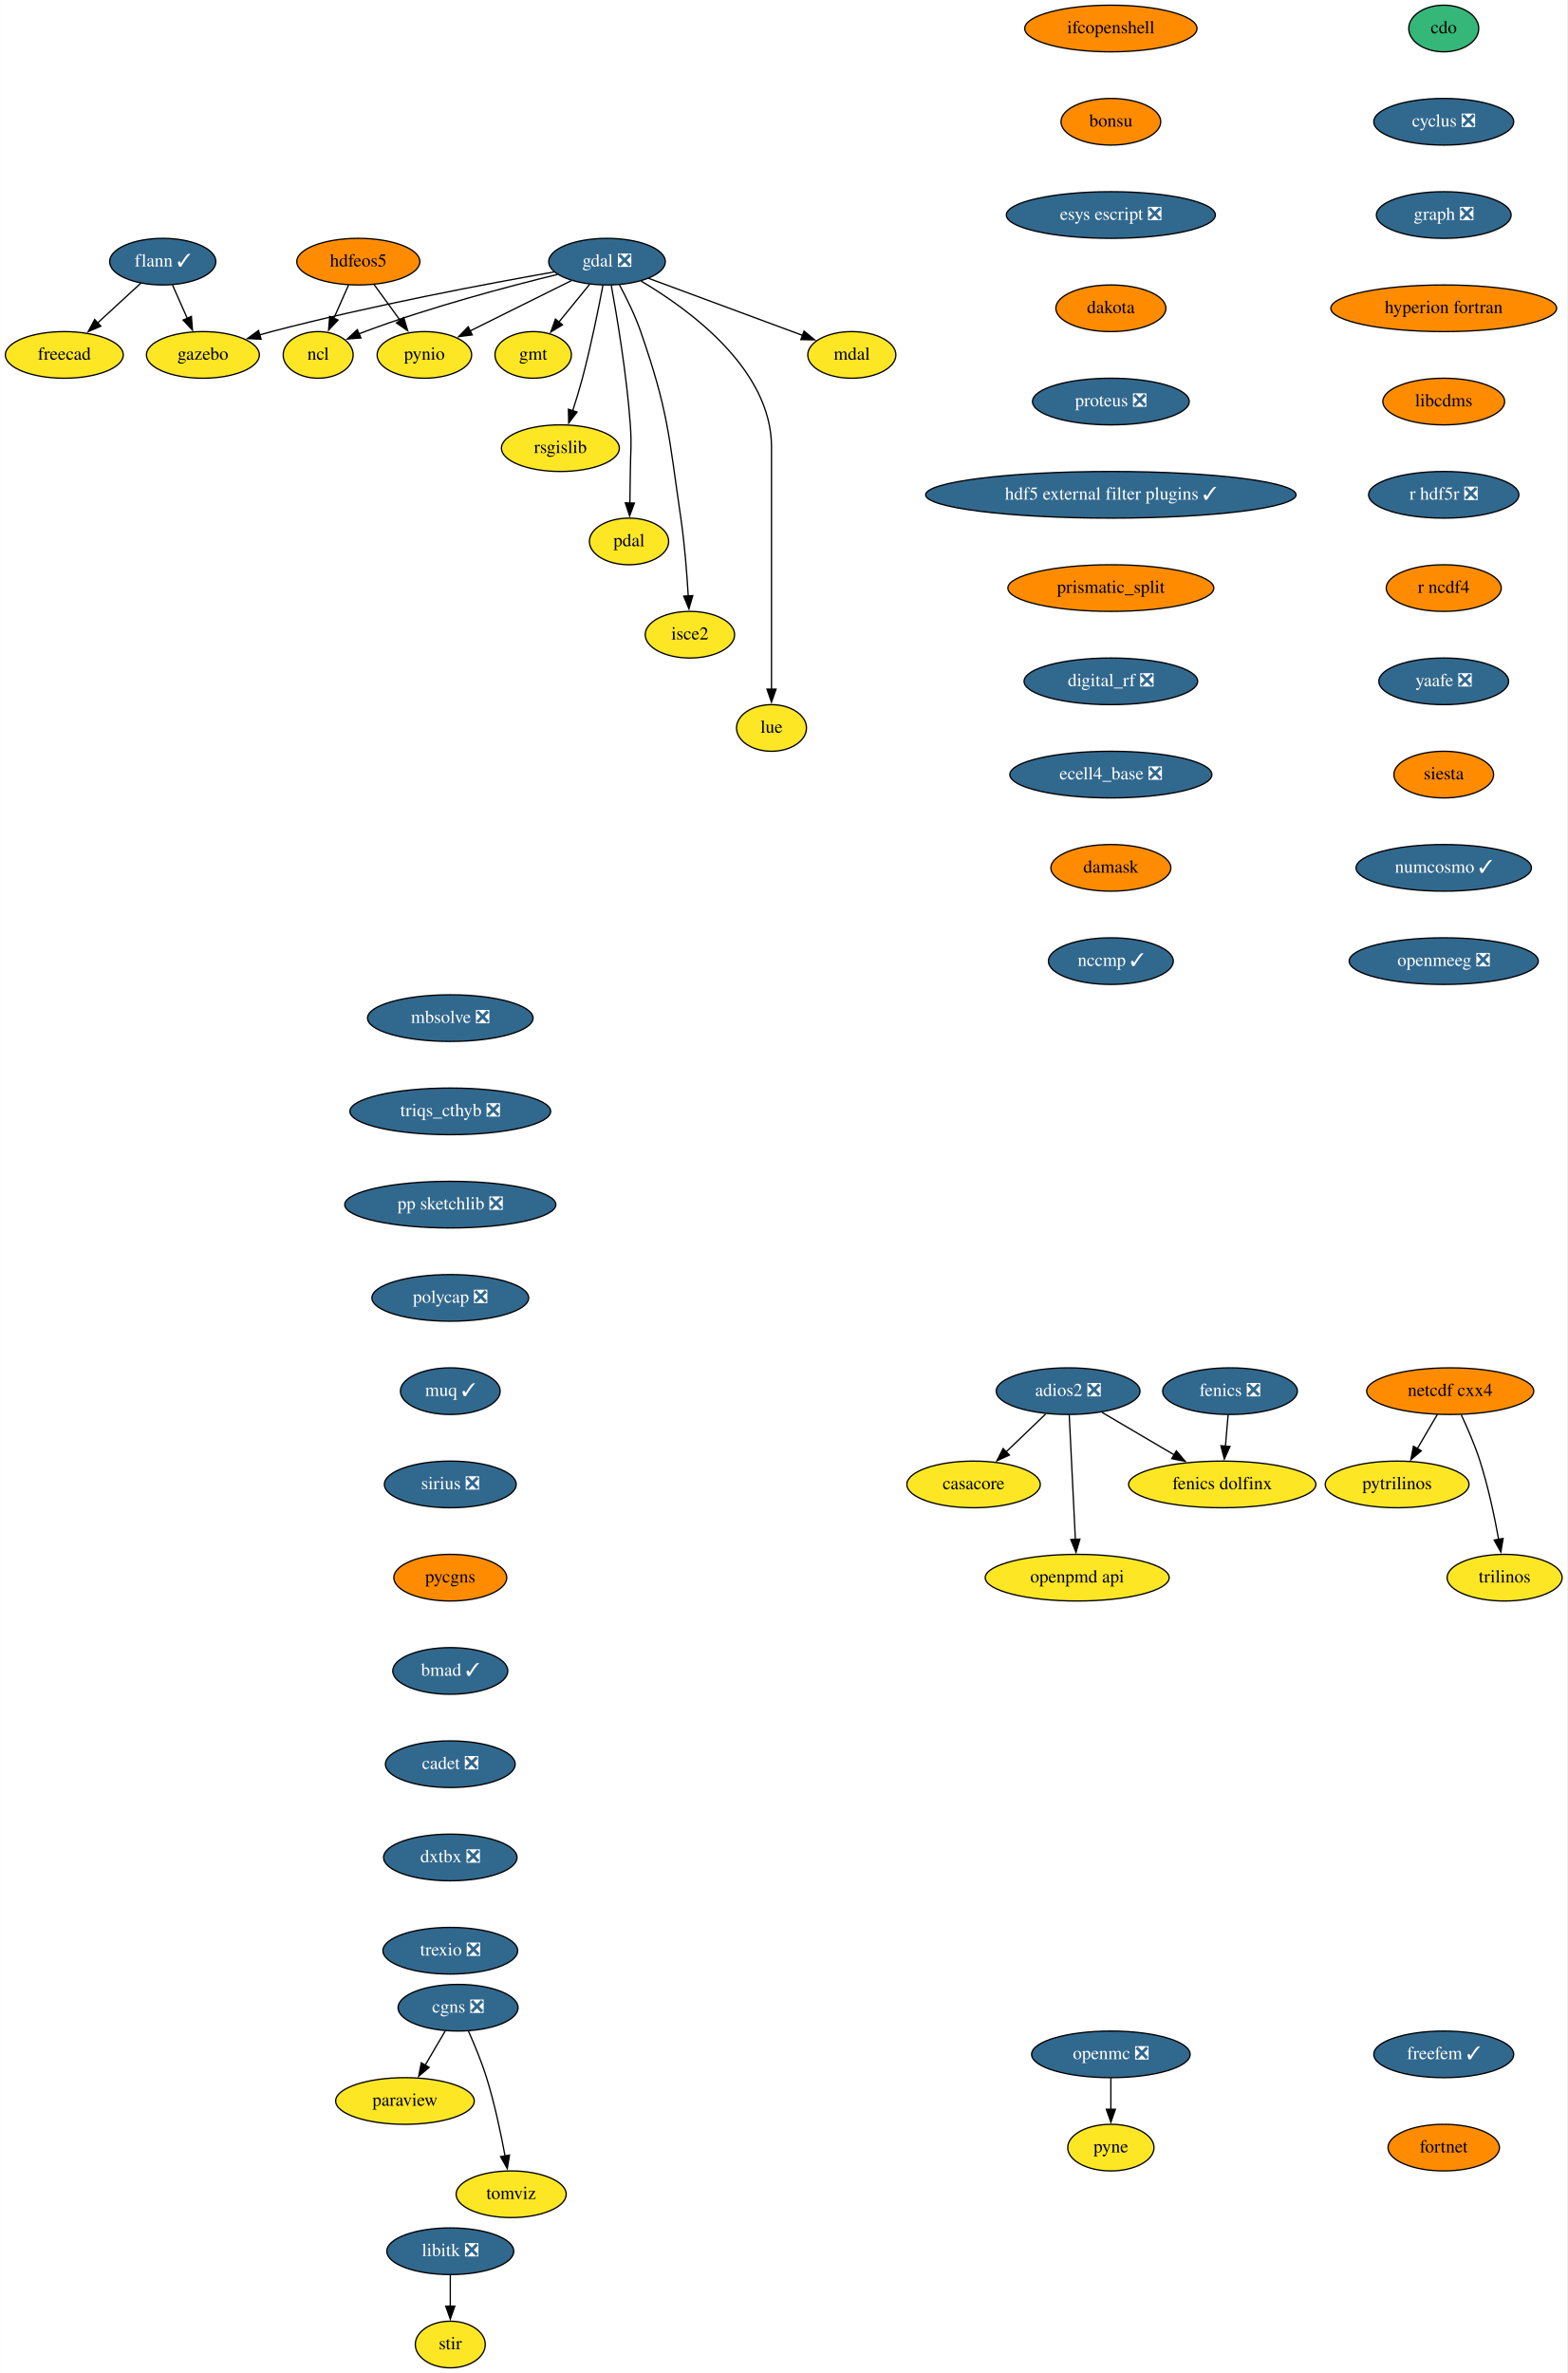
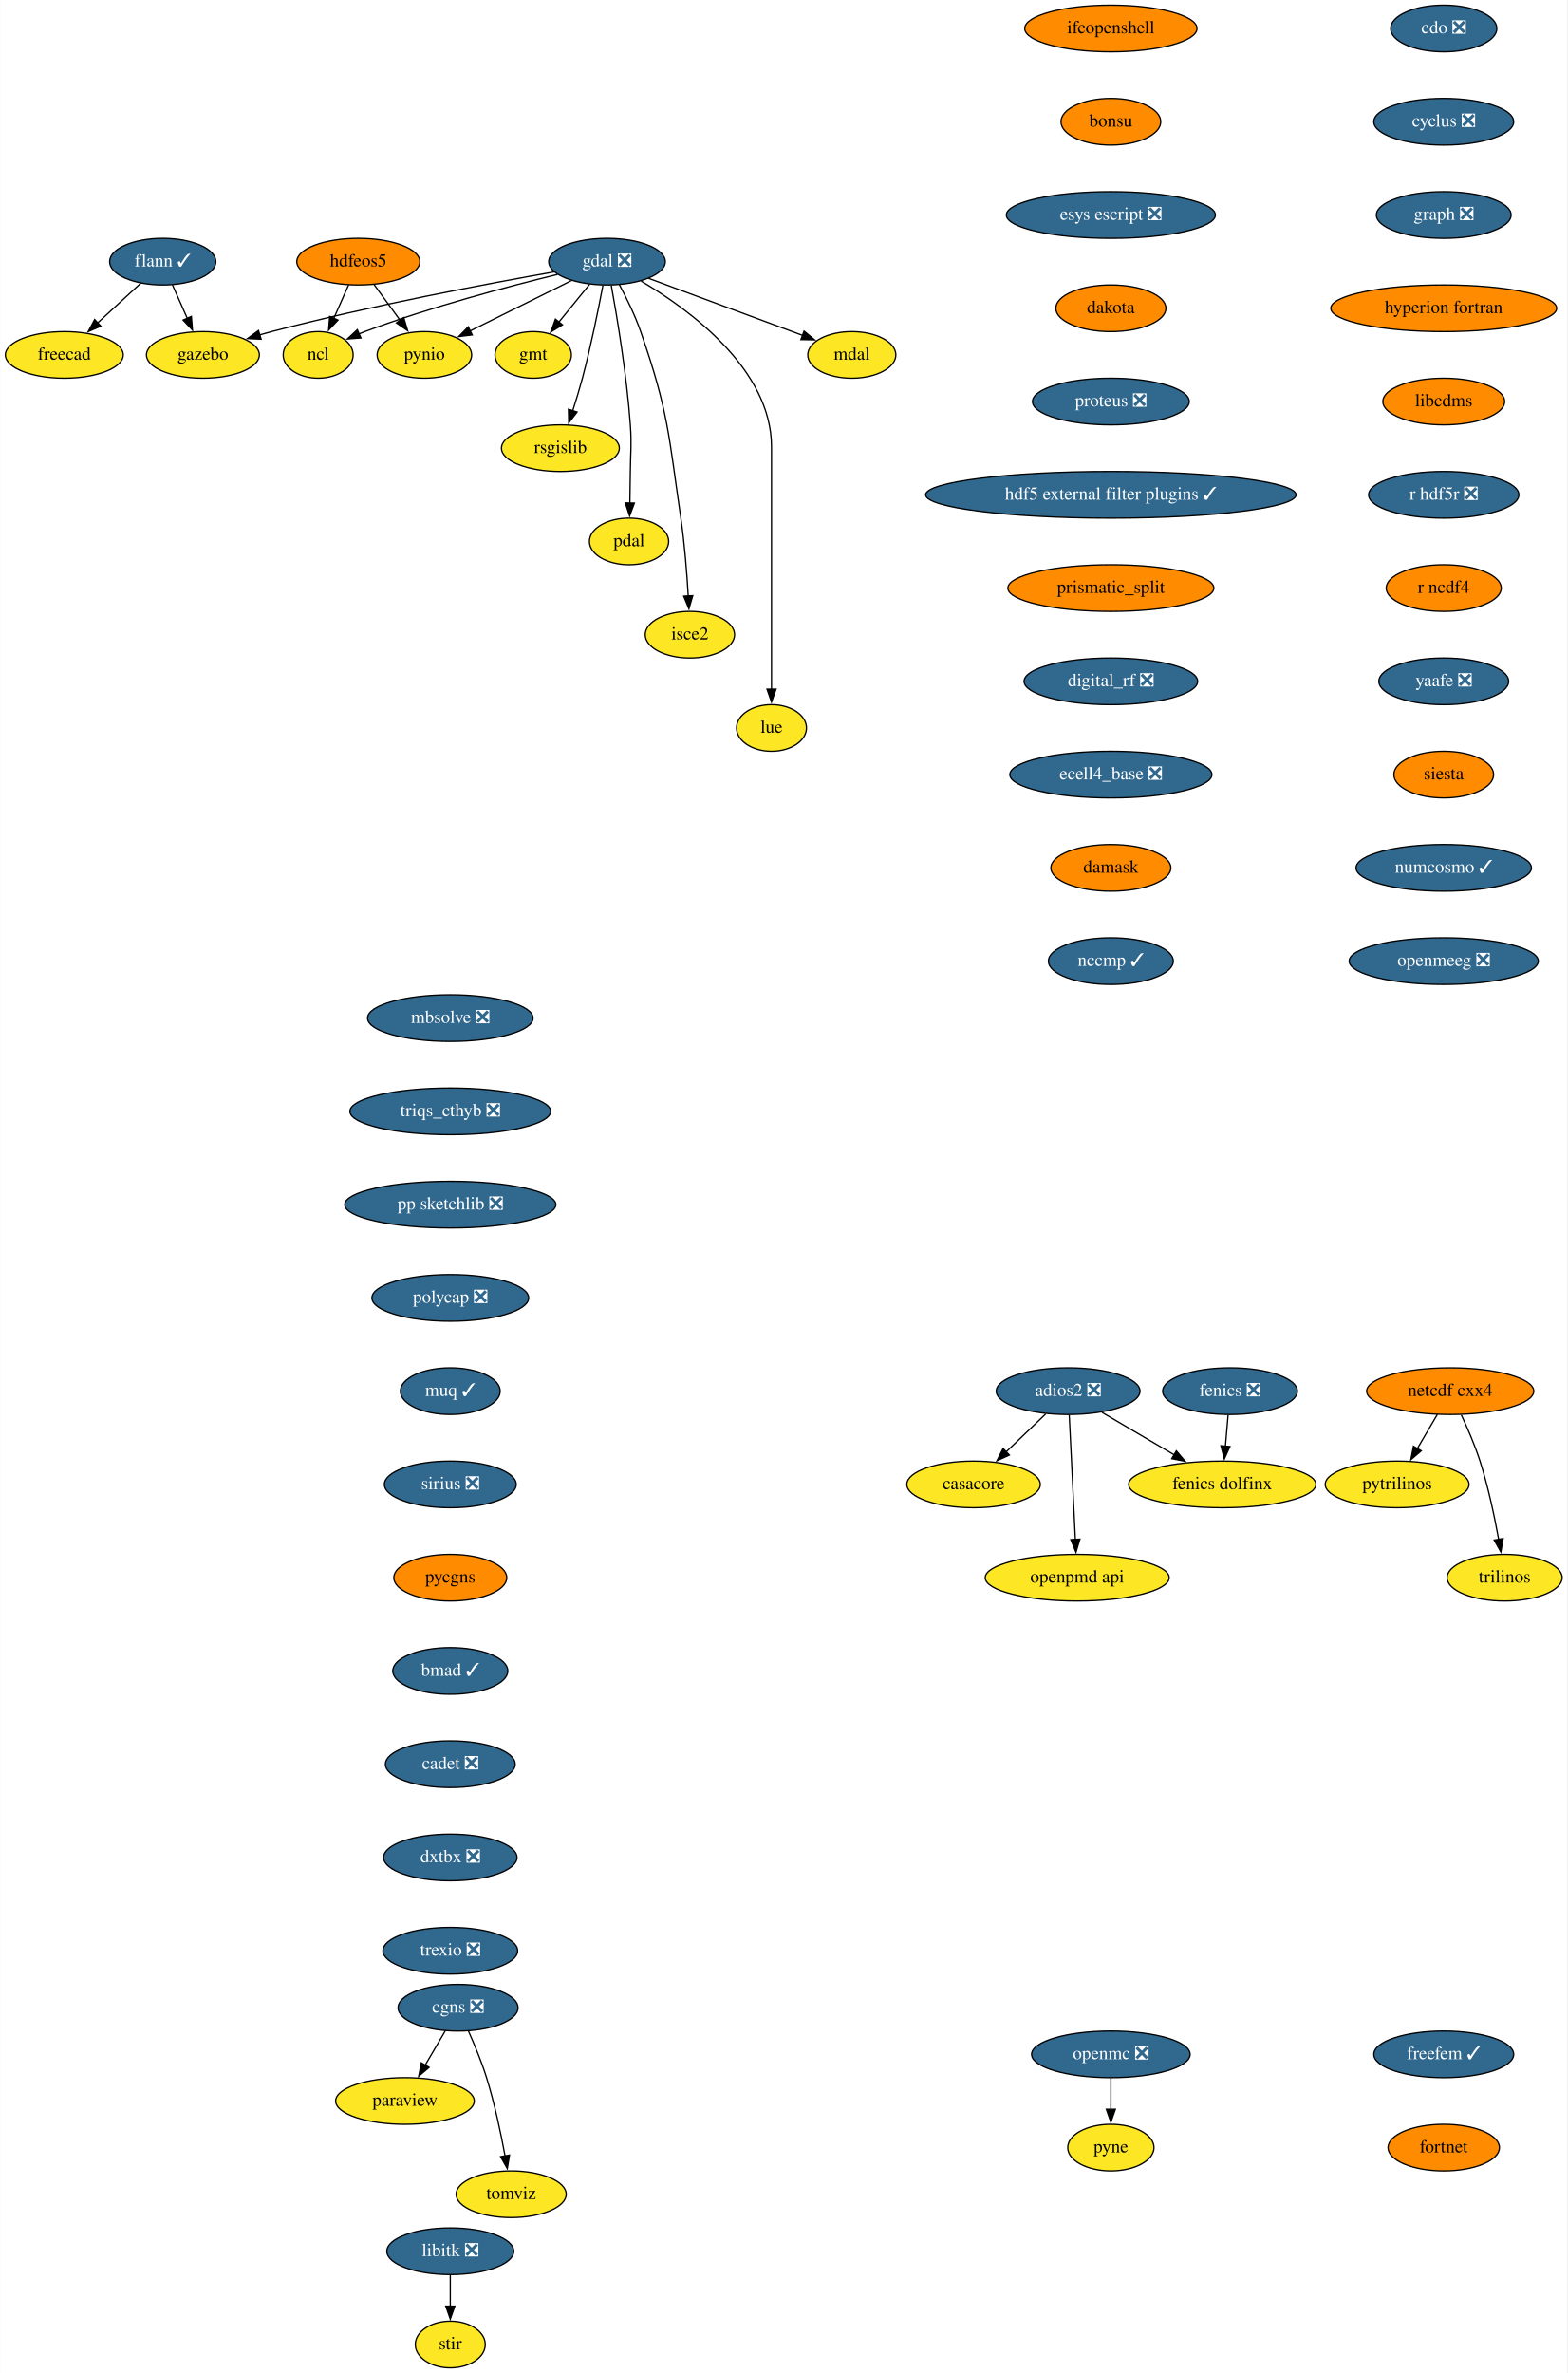
<svg xmlns="http://www.w3.org/2000/svg" xmlns:xlink="http://www.w3.org/1999/xlink" width="1210pt" height="1832pt" viewBox="0.00 0.00 1209.70 1832.00">
  <g id="graph0" class="graph" transform="scale(1 1) rotate(0) translate(4 1828)">
    <polygon fill="white" stroke="none" points="-4,4 -4,-1828 1205.7,-1828 1205.7,4 -4,4" />
    <g id="node1" class="node">
      <g id="a_node1">
        <a xlink:href="https://github.com/conda-forge/casacore-feedstock" xlink:title="casacore">
          <ellipse fill="#fde725" stroke="black" cx="747.5" cy="-682" rx="51.5" ry="18" />
          <text text-anchor="middle" x="747.5" y="-678.3" font-family="Times,serif" font-size="14.00">casacore</text>
        </a>
      </g>
    </g>
    <g id="node2" class="node">
      <g id="a_node2">
-         <a xlink:href="https://github.com/conda-forge/cdo-feedstock" xlink:title="cdo">
-           <ellipse fill="#35b779" stroke="black" cx="1110.5" cy="-1806" rx="27" ry="18" />
-           <text text-anchor="middle" x="1110.5" y="-1802.3" font-family="Times,serif" font-size="14.00">cdo</text>
+         <a xlink:href="https://github.com/conda-forge/cdo-feedstock/pull/133" xlink:title="cdo ❎">
+           <ellipse fill="#31688e" stroke="black" cx="1110.5" cy="-1806" rx="41" ry="18" />
+           <text text-anchor="middle" x="1110.5" y="-1802.3" font-family="Times,serif" font-size="14.00" fill="white">cdo ❎</text>
        </a>
      </g>
    </g>
    <g id="node3" class="node">
      <g id="a_node3">
        <a xlink:href="https://github.com/conda-forge/cyclus-feedstock/pull/67" xlink:title="cyclus ❎">
          <ellipse fill="#31688e" stroke="black" cx="1110.5" cy="-1734" rx="54" ry="18" />
          <text text-anchor="middle" x="1110.5" y="-1730.3" font-family="Times,serif" font-size="14.00" fill="white">cyclus ❎</text>
        </a>
      </g>
    </g>
    <g id="node4" class="node">
      <g id="a_node4">
        <a xlink:href="https://github.com/conda-forge/graph-feedstock/pull/8" xlink:title="graph ❎">
          <ellipse fill="#31688e" stroke="black" cx="1110.5" cy="-1662" rx="52" ry="18" />
          <text text-anchor="middle" x="1110.5" y="-1658.3" font-family="Times,serif" font-size="14.00" fill="white">graph ❎</text>
        </a>
      </g>
    </g>
    <g id="node19" class="node">
      <g id="a_node19">
        <a xlink:href="https://github.com/conda-forge/hyperion-fortran-feedstock" xlink:title="hyperion fortran">
          <ellipse fill="#ff8c00" stroke="black" cx="1110.5" cy="-1590" rx="87.18" ry="18" />
          <text text-anchor="middle" x="1110.5" y="-1586.3" font-family="Times,serif" font-size="14.00">hyperion fortran</text>
        </a>
      </g>
    </g>
    <g id="node5" class="node">
      <g id="a_node5">
        <a xlink:href="https://github.com/conda-forge/fenics-feedstock/pull/174" xlink:title="fenics ❎">
          <ellipse fill="#31688e" stroke="black" cx="945.5" cy="-754" rx="52" ry="18" />
          <text text-anchor="middle" x="945.5" y="-750.3" font-family="Times,serif" font-size="14.00" fill="white">fenics ❎</text>
        </a>
      </g>
    </g>
    <g id="node6" class="node">
      <g id="a_node6">
        <a xlink:href="https://github.com/conda-forge/fenics-dolfinx-feedstock" xlink:title="fenics dolfinx">
          <ellipse fill="#fde725" stroke="black" cx="939.5" cy="-682" rx="72.29" ry="18" />
          <text text-anchor="middle" x="939.5" y="-678.3" font-family="Times,serif" font-size="14.00">fenics dolfinx</text>
        </a>
      </g>
    </g>
    <g id="edge3" class="edge">
      <path fill="none" stroke="black" d="M944.02,-735.7C943.39,-728.41 942.65,-719.73 941.95,-711.54" />
      <polygon fill="black" stroke="black" points="945.44,-711.28 941.1,-701.61 938.46,-711.87 945.44,-711.28" />
    </g>
    <g id="node7" class="node">
      <g id="a_node7">
        <a xlink:href="https://github.com/conda-forge/flann-feedstock/pull/35" xlink:title="flann ✓">
          <ellipse fill="#31688e" stroke="black" cx="121.5" cy="-1626" rx="41" ry="18" />
          <text text-anchor="middle" x="121.5" y="-1622.3" font-family="Times,serif" font-size="14.00" fill="white">flann ✓</text>
        </a>
      </g>
    </g>
    <g id="node8" class="node">
      <g id="a_node8">
        <a xlink:href="https://github.com/conda-forge/freecad-feedstock" xlink:title="freecad">
          <ellipse fill="#fde725" stroke="black" cx="45.5" cy="-1554" rx="45.5" ry="18" />
          <text text-anchor="middle" x="45.5" y="-1550.3" font-family="Times,serif" font-size="14.00">freecad</text>
        </a>
      </g>
    </g>
    <g id="edge4" class="edge">
      <path fill="none" stroke="black" d="M104.63,-1609.46C94.83,-1600.44 82.28,-1588.88 71.27,-1578.73" />
      <polygon fill="black" stroke="black" points="73.69,-1576.2 63.96,-1572 68.94,-1581.35 73.69,-1576.2" />
    </g>
    <g id="node9" class="node">
      <g id="a_node9">
        <a xlink:href="https://github.com/conda-forge/gazebo-feedstock" xlink:title="gazebo">
          <ellipse fill="#fde725" stroke="black" cx="152.5" cy="-1554" rx="43.59" ry="18" />
          <text text-anchor="middle" x="152.5" y="-1550.3" font-family="Times,serif" font-size="14.00">gazebo</text>
        </a>
      </g>
    </g>
    <g id="edge5" class="edge">
      <path fill="none" stroke="black" d="M129,-1608.05C132.43,-1600.32 136.58,-1590.96 140.42,-1582.27" />
      <polygon fill="black" stroke="black" points="143.6,-1583.73 144.45,-1573.17 137.2,-1580.9 143.6,-1583.73" />
    </g>
    <g id="node10" class="node">
      <g id="a_node10">
        <a xlink:href="https://github.com/conda-forge/gdal-feedstock/pull/738" xlink:title="gdal ❎">
          <ellipse fill="#31688e" stroke="black" cx="464.5" cy="-1626" rx="45" ry="18" />
          <text text-anchor="middle" x="464.5" y="-1622.3" font-family="Times,serif" font-size="14.00" fill="white">gdal ❎</text>
        </a>
      </g>
    </g>
    <g id="edge6" class="edge">
      <path fill="none" stroke="black" d="M423.81,-1618.09C372.53,-1609.05 281.87,-1592 205.5,-1572 202.53,-1571.22 199.49,-1570.38 196.43,-1569.49" />
      <polygon fill="black" stroke="black" points="197.45,-1566.14 186.87,-1566.61 195.43,-1572.85 197.45,-1566.14" />
    </g>
    <g id="node11" class="node">
      <g id="a_node11">
        <a xlink:href="https://github.com/conda-forge/gmt-feedstock" xlink:title="gmt">
          <ellipse fill="#fde725" stroke="black" cx="407.5" cy="-1554" rx="29.5" ry="18" />
          <text text-anchor="middle" x="407.5" y="-1550.3" font-family="Times,serif" font-size="14.00">gmt</text>
        </a>
      </g>
    </g>
    <g id="edge7" class="edge">
      <path fill="none" stroke="black" d="M450.99,-1608.41C443.91,-1599.71 435.09,-1588.89 427.26,-1579.26" />
      <polygon fill="black" stroke="black" points="430.11,-1577.23 421.09,-1571.68 424.69,-1581.65 430.11,-1577.23" />
    </g>
    <g id="node12" class="node">
      <g id="a_node12">
        <a xlink:href="https://github.com/conda-forge/ncl-feedstock" xlink:title="ncl">
          <ellipse fill="#fde725" stroke="black" cx="241.5" cy="-1554" rx="27" ry="18" />
          <text text-anchor="middle" x="241.5" y="-1550.3" font-family="Times,serif" font-size="14.00">ncl</text>
        </a>
      </g>
    </g>
    <g id="edge8" class="edge">
      <path fill="none" stroke="black" d="M426.3,-1616.14C388.09,-1606.82 327.9,-1590.89 277.5,-1572 275.96,-1571.42 274.4,-1570.81 272.83,-1570.17" />
      <polygon fill="black" stroke="black" points="274.52,-1567.08 263.96,-1566.27 271.71,-1573.49 274.52,-1567.08" />
    </g>
    <g id="node13" class="node">
      <g id="a_node13">
        <a xlink:href="https://github.com/conda-forge/pynio-feedstock" xlink:title="pynio">
          <ellipse fill="#fde725" stroke="black" cx="323.5" cy="-1554" rx="36.5" ry="18" />
          <text text-anchor="middle" x="323.5" y="-1550.3" font-family="Times,serif" font-size="14.00">pynio</text>
        </a>
      </g>
    </g>
    <g id="edge9" class="edge">
      <path fill="none" stroke="black" d="M436.98,-1611.34C414.64,-1600.25 382.99,-1584.53 358.79,-1572.52" />
      <polygon fill="black" stroke="black" points="360.46,-1569.44 349.94,-1568.13 357.34,-1575.71 360.46,-1569.44" />
    </g>
    <g id="node14" class="node">
      <g id="a_node14">
        <a xlink:href="https://github.com/conda-forge/rsgislib-feedstock" xlink:title="rsgislib">
          <ellipse fill="#fde725" stroke="black" cx="428.5" cy="-1482" rx="45.5" ry="18" />
          <text text-anchor="middle" x="428.5" y="-1478.3" font-family="Times,serif" font-size="14.00">rsgislib</text>
        </a>
      </g>
    </g>
    <g id="edge10" class="edge">
      <path fill="none" stroke="black" d="M461.36,-1607.82C457.95,-1589.8 452.09,-1560.73 445.5,-1536 443.3,-1527.75 440.6,-1518.88 437.99,-1510.8" />
      <polygon fill="black" stroke="black" points="441.38,-1509.9 434.92,-1501.49 434.73,-1512.09 441.38,-1509.9" />
    </g>
    <g id="node15" class="node">
      <g id="a_node15">
        <a xlink:href="https://github.com/conda-forge/pdal-feedstock" xlink:title="pdal">
          <ellipse fill="#fde725" stroke="black" cx="481.5" cy="-1410" rx="30.59" ry="18" />
          <text text-anchor="middle" x="481.5" y="-1406.3" font-family="Times,serif" font-size="14.00">pdal</text>
        </a>
      </g>
    </g>
    <g id="edge11" class="edge">
      <path fill="none" stroke="black" d="M467.79,-1607.69C472.18,-1583.65 479.73,-1538.71 482.5,-1500 483.64,-1484.04 482.65,-1480 482.5,-1464 482.43,-1456.06 482.29,-1447.44 482.14,-1439.51" />
      <polygon fill="black" stroke="black" points="485.64,-1439.62 481.94,-1429.7 478.64,-1439.77 485.64,-1439.62" />
    </g>
    <g id="node16" class="node">
      <g id="a_node16">
        <a xlink:href="https://github.com/conda-forge/isce2-feedstock" xlink:title="isce2">
          <ellipse fill="#fde725" stroke="black" cx="528.5" cy="-1338" rx="34.5" ry="18" />
          <text text-anchor="middle" x="528.5" y="-1334.3" font-family="Times,serif" font-size="14.00">isce2</text>
        </a>
      </g>
    </g>
    <g id="edge12" class="edge">
      <path fill="none" stroke="black" d="M474.02,-1608.27C479.5,-1598.06 486.13,-1584.59 490.5,-1572 511.96,-1510.15 512.02,-1492.78 521.5,-1428 524.42,-1408.04 526.18,-1385.36 527.21,-1367.89" />
      <polygon fill="black" stroke="black" points="530.7,-1368.16 527.74,-1357.98 523.71,-1367.78 530.7,-1368.16" />
    </g>
    <g id="node17" class="node">
      <g id="a_node17">
        <a xlink:href="https://github.com/conda-forge/lue-feedstock" xlink:title="lue">
          <ellipse fill="#fde725" stroke="black" cx="591.5" cy="-1266" rx="27" ry="18" />
          <text text-anchor="middle" x="591.5" y="-1262.3" font-family="Times,serif" font-size="14.00">lue</text>
        </a>
      </g>
    </g>
    <g id="edge13" class="edge">
      <path fill="none" stroke="black" d="M490.81,-1610.99C528.01,-1589.06 591.5,-1542.86 591.5,-1483 591.5,-1483 591.5,-1483 591.5,-1409 591.5,-1369.74 591.5,-1324.38 591.5,-1295.69" />
      <polygon fill="black" stroke="black" points="595,-1296 591.5,-1286 588,-1296 595,-1296" />
    </g>
    <g id="node18" class="node">
      <g id="a_node18">
        <a xlink:href="https://github.com/conda-forge/mdal-feedstock" xlink:title="mdal">
          <ellipse fill="#fde725" stroke="black" cx="653.5" cy="-1554" rx="34" ry="18" />
          <text text-anchor="middle" x="653.5" y="-1550.3" font-family="Times,serif" font-size="14.00">mdal</text>
        </a>
      </g>
    </g>
    <g id="edge14" class="edge">
      <path fill="none" stroke="black" d="M496.56,-1613.13C529.44,-1600.95 580.58,-1582.01 615.48,-1569.08" />
      <polygon fill="black" stroke="black" points="616.62,-1572.39 624.78,-1565.64 614.19,-1565.83 616.62,-1572.39" />
    </g>
    <g id="node21" class="node">
      <g id="a_node21">
        <a xlink:href="https://github.com/conda-forge/libcdms-feedstock" xlink:title="libcdms">
          <ellipse fill="#ff8c00" stroke="black" cx="1110.5" cy="-1518" rx="47" ry="18" />
          <text text-anchor="middle" x="1110.5" y="-1514.3" font-family="Times,serif" font-size="14.00">libcdms</text>
        </a>
      </g>
    </g>
    <g id="node20" class="node">
      <g id="a_node20">
        <a xlink:href="https://github.com/conda-forge/hdfeos5-feedstock" xlink:title="hdfeos5">
          <ellipse fill="#ff8c00" stroke="black" cx="272.5" cy="-1626" rx="47.5" ry="18" />
          <text text-anchor="middle" x="272.5" y="-1622.3" font-family="Times,serif" font-size="14.00">hdfeos5</text>
        </a>
      </g>
    </g>
    <g id="edge16" class="edge">
      <path fill="none" stroke="black" d="M265,-1608.05C261.57,-1600.32 257.42,-1590.96 253.58,-1582.27" />
      <polygon fill="black" stroke="black" points="256.8,-1580.9 249.55,-1573.17 250.4,-1583.73 256.8,-1580.9" />
    </g>
    <g id="edge17" class="edge">
      <path fill="none" stroke="black" d="M284.59,-1608.41C290.62,-1600.13 298.05,-1589.92 304.8,-1580.66" />
      <polygon fill="black" stroke="black" points="307.55,-1582.84 310.61,-1572.69 301.89,-1578.71 307.55,-1582.84" />
    </g>
    <g id="node22" class="node">
      <g id="a_node22">
        <a xlink:href="https://github.com/conda-forge/r-hdf5r-feedstock/pull/28" xlink:title="r hdf5r ❎">
          <ellipse fill="#31688e" stroke="black" cx="1110.5" cy="-1446" rx="58" ry="18" />
          <text text-anchor="middle" x="1110.5" y="-1442.3" font-family="Times,serif" font-size="14.00" fill="white">r hdf5r ❎</text>
        </a>
      </g>
    </g>
    <g id="node31" class="node">
      <g id="a_node31">
        <a xlink:href="https://github.com/conda-forge/r-ncdf4-feedstock" xlink:title="r ncdf4">
          <ellipse fill="#ff8c00" stroke="black" cx="1110.5" cy="-1374" rx="44.39" ry="18" />
          <text text-anchor="middle" x="1110.5" y="-1370.3" font-family="Times,serif" font-size="14.00">r ncdf4</text>
        </a>
      </g>
    </g>
    <g id="node23" class="node">
      <g id="a_node23">
        <a xlink:href="https://github.com/conda-forge/libitk-feedstock/pull/81" xlink:title="libitk ❎">
          <ellipse fill="#31688e" stroke="black" cx="343.5" cy="-90" rx="48.99" ry="18" />
          <text text-anchor="middle" x="343.5" y="-86.3" font-family="Times,serif" font-size="14.00" fill="white">libitk ❎</text>
        </a>
      </g>
    </g>
    <g id="node24" class="node">
      <g id="a_node24">
        <a xlink:href="https://github.com/conda-forge/stir-feedstock" xlink:title="stir">
          <ellipse fill="#fde725" stroke="black" cx="343.5" cy="-18" rx="27" ry="18" />
          <text text-anchor="middle" x="343.5" y="-14.3" font-family="Times,serif" font-size="14.00">stir</text>
        </a>
      </g>
    </g>
    <g id="edge20" class="edge">
      <path fill="none" stroke="black" d="M343.5,-71.7C343.5,-64.41 343.5,-55.73 343.5,-47.54" />
      <polygon fill="black" stroke="black" points="347,-47.62 343.5,-37.62 340,-47.62 347,-47.62" />
    </g>
    <g id="node25" class="node">
      <g id="a_node25">
        <a xlink:href="https://github.com/conda-forge/netcdf-cxx4-feedstock" xlink:title="netcdf cxx4">
          <ellipse fill="#ff8c00" stroke="black" cx="1115.5" cy="-754" rx="64.5" ry="18" />
          <text text-anchor="middle" x="1115.5" y="-750.3" font-family="Times,serif" font-size="14.00">netcdf cxx4</text>
        </a>
      </g>
    </g>
    <g id="node26" class="node">
      <g id="a_node26">
        <a xlink:href="https://github.com/conda-forge/pytrilinos-feedstock" xlink:title="pytrilinos">
          <ellipse fill="#fde725" stroke="black" cx="1074.5" cy="-682" rx="55.49" ry="18" />
          <text text-anchor="middle" x="1074.5" y="-678.3" font-family="Times,serif" font-size="14.00">pytrilinos</text>
        </a>
      </g>
    </g>
    <g id="edge21" class="edge">
      <path fill="none" stroke="black" d="M1105.58,-736.05C1100.94,-728.14 1095.32,-718.54 1090.13,-709.69" />
      <polygon fill="black" stroke="black" points="1093.17,-707.95 1085.1,-701.1 1087.13,-711.49 1093.17,-707.95" />
    </g>
    <g id="node27" class="node">
      <g id="a_node27">
        <a xlink:href="https://github.com/conda-forge/trilinos-feedstock" xlink:title="trilinos">
          <ellipse fill="#fde725" stroke="black" cx="1157.5" cy="-610" rx="44.39" ry="18" />
          <text text-anchor="middle" x="1157.5" y="-606.3" font-family="Times,serif" font-size="14.00">trilinos</text>
        </a>
      </g>
    </g>
    <g id="edge22" class="edge">
      <path fill="none" stroke="black" d="M1124.06,-735.67C1128.83,-725.48 1134.58,-712.23 1138.5,-700 1144.84,-680.19 1149.68,-657.23 1152.89,-639.59" />
      <polygon fill="black" stroke="black" points="1156.33,-640.27 1154.59,-629.82 1149.43,-639.07 1156.33,-640.27" />
    </g>
    <g id="node28" class="node">
      <g id="a_node28">
        <a xlink:href="https://github.com/conda-forge/openmc-feedstock/pull/61" xlink:title="openmc ❎">
          <ellipse fill="#31688e" stroke="black" cx="853.5" cy="-242" rx="61.19" ry="18" />
          <text text-anchor="middle" x="853.5" y="-238.3" font-family="Times,serif" font-size="14.00" fill="white">openmc ❎</text>
        </a>
      </g>
    </g>
    <g id="node29" class="node">
      <g id="a_node29">
        <a xlink:href="https://github.com/conda-forge/pyne-feedstock" xlink:title="pyne">
          <ellipse fill="#fde725" stroke="black" cx="853.5" cy="-170" rx="33.29" ry="18" />
          <text text-anchor="middle" x="853.5" y="-166.3" font-family="Times,serif" font-size="14.00">pyne</text>
        </a>
      </g>
    </g>
    <g id="edge23" class="edge">
      <path fill="none" stroke="black" d="M853.5,-223.7C853.5,-216.41 853.5,-207.73 853.5,-199.54" />
      <polygon fill="black" stroke="black" points="857,-199.62 853.5,-189.62 850,-199.62 857,-199.62" />
    </g>
    <g id="node30" class="node">
      <g id="a_node30">
        <a xlink:href="https://github.com/conda-forge/paraview-feedstock" xlink:title="paraview">
          <ellipse fill="#fde725" stroke="black" cx="308.5" cy="-206" rx="53.5" ry="18" />
          <text text-anchor="middle" x="308.5" y="-202.3" font-family="Times,serif" font-size="14.00">paraview</text>
        </a>
      </g>
    </g>
    <g id="node32" class="node">
      <g id="a_node32">
        <a xlink:href="https://github.com/conda-forge/yaafe-feedstock/pull/22" xlink:title="yaafe ❎">
          <ellipse fill="#31688e" stroke="black" cx="1110.5" cy="-1302" rx="50.09" ry="18" />
          <text text-anchor="middle" x="1110.5" y="-1298.3" font-family="Times,serif" font-size="14.00" fill="white">yaafe ❎</text>
        </a>
      </g>
    </g>
    <g id="node33" class="node">
      <g id="a_node33">
        <a xlink:href="https://github.com/conda-forge/siesta-feedstock" xlink:title="siesta">
          <ellipse fill="#ff8c00" stroke="black" cx="1110.5" cy="-1230" rx="38.5" ry="18" />
          <text text-anchor="middle" x="1110.5" y="-1226.3" font-family="Times,serif" font-size="14.00">siesta</text>
        </a>
      </g>
    </g>
    <g id="node34" class="node">
      <g id="a_node34">
        <a xlink:href="https://github.com/conda-forge/numcosmo-feedstock/pull/32" xlink:title="numcosmo ✓">
          <ellipse fill="#31688e" stroke="black" cx="1110.5" cy="-1158" rx="67.69" ry="18" />
          <text text-anchor="middle" x="1110.5" y="-1154.3" font-family="Times,serif" font-size="14.00" fill="white">numcosmo ✓</text>
        </a>
      </g>
    </g>
    <g id="node35" class="node">
      <g id="a_node35">
        <a xlink:href="https://github.com/conda-forge/openmeeg-feedstock/pull/42" xlink:title="openmeeg ❎">
          <ellipse fill="#31688e" stroke="black" cx="1110.5" cy="-1086" rx="73" ry="18" />
          <text text-anchor="middle" x="1110.5" y="-1082.3" font-family="Times,serif" font-size="14.00" fill="white">openmeeg ❎</text>
        </a>
      </g>
    </g>
    <g id="node36" class="node">
      <g id="a_node36">
        <a xlink:href="https://github.com/conda-forge/openpmd-api-feedstock" xlink:title="openpmd api">
          <ellipse fill="#fde725" stroke="black" cx="827.5" cy="-610" rx="71" ry="18" />
          <text text-anchor="middle" x="827.5" y="-606.3" font-family="Times,serif" font-size="14.00">openpmd api</text>
        </a>
      </g>
    </g>
    <g id="node37" class="node">
      <g id="a_node37">
        <a xlink:href="https://github.com/conda-forge/ifcopenshell-feedstock" xlink:title="ifcopenshell">
          <ellipse fill="#ff8c00" stroke="black" cx="853.5" cy="-1806" rx="66.5" ry="18" />
          <text text-anchor="middle" x="853.5" y="-1802.3" font-family="Times,serif" font-size="14.00">ifcopenshell</text>
        </a>
      </g>
    </g>
    <g id="node38" class="node">
      <g id="a_node38">
        <a xlink:href="https://github.com/conda-forge/bonsu-feedstock" xlink:title="bonsu">
          <ellipse fill="#ff8c00" stroke="black" cx="853.5" cy="-1734" rx="38.5" ry="18" />
          <text text-anchor="middle" x="853.5" y="-1730.3" font-family="Times,serif" font-size="14.00">bonsu</text>
        </a>
      </g>
    </g>
    <g id="node42" class="node">
      <g id="a_node42">
        <a xlink:href="https://github.com/conda-forge/esys-escript-feedstock/pull/61" xlink:title="esys escript ❎">
          <ellipse fill="#31688e" stroke="black" cx="853.5" cy="-1662" rx="80.69" ry="18" />
          <text text-anchor="middle" x="853.5" y="-1658.3" font-family="Times,serif" font-size="14.00" fill="white">esys escript ❎</text>
        </a>
      </g>
    </g>
    <g id="node39" class="node">
      <g id="a_node39">
        <a xlink:href="https://github.com/conda-forge/adios2-feedstock/pull/70" xlink:title="adios2 ❎">
          <ellipse fill="#31688e" stroke="black" cx="820.5" cy="-754" rx="55.49" ry="18" />
          <text text-anchor="middle" x="820.5" y="-750.3" font-family="Times,serif" font-size="14.00" fill="white">adios2 ❎</text>
        </a>
      </g>
    </g>
    <g id="edge30" class="edge">
      <path fill="none" stroke="black" d="M803.2,-736.41C794.04,-727.63 782.63,-716.69 772.53,-707" />
      <polygon fill="black" stroke="black" points="775.16,-704.67 765.52,-700.28 770.31,-709.72 775.16,-704.67" />
    </g>
    <g id="edge31" class="edge">
      <path fill="none" stroke="black" d="M846.62,-737.64C863.01,-727.99 884.4,-715.41 902.53,-704.75" />
      <polygon fill="black" stroke="black" points="904.06,-707.91 910.9,-699.82 900.51,-701.88 904.06,-707.91" />
    </g>
    <g id="edge32" class="edge">
      <path fill="none" stroke="black" d="M821.36,-735.59C822.54,-711.61 824.68,-668.14 826.1,-639.42" />
      <polygon fill="black" stroke="black" points="829.59,-639.78 826.58,-629.62 822.59,-639.44 829.59,-639.78" />
    </g>
    <g id="node40" class="node">
      <g id="a_node40">
        <a xlink:href="https://github.com/conda-forge/cgns-feedstock/pull/27" xlink:title="cgns ❎">
          <ellipse fill="#31688e" stroke="black" cx="349.5" cy="-278" rx="46.29" ry="18" />
          <text text-anchor="middle" x="349.5" y="-274.3" font-family="Times,serif" font-size="14.00" fill="white">cgns ❎</text>
        </a>
      </g>
    </g>
    <g id="edge33" class="edge">
      <path fill="none" stroke="black" d="M339.58,-260.05C334.94,-252.14 329.32,-242.54 324.13,-233.69" />
      <polygon fill="black" stroke="black" points="327.17,-231.95 319.1,-225.1 321.13,-235.49 327.17,-231.95" />
    </g>
    <g id="node41" class="node">
      <g id="a_node41">
        <a xlink:href="https://github.com/conda-forge/tomviz-feedstock" xlink:title="tomviz">
          <ellipse fill="#fde725" stroke="black" cx="390.5" cy="-134" rx="42.49" ry="18" />
          <text text-anchor="middle" x="390.5" y="-130.3" font-family="Times,serif" font-size="14.00">tomviz</text>
        </a>
      </g>
    </g>
    <g id="edge34" class="edge">
      <path fill="none" stroke="black" d="M357.44,-260.11C362.04,-249.84 367.65,-236.37 371.5,-224 377.68,-204.14 382.53,-181.18 385.78,-163.55" />
      <polygon fill="black" stroke="black" points="389.21,-164.25 387.51,-153.79 382.32,-163.03 389.21,-164.25" />
    </g>
    <g id="node43" class="node">
      <g id="a_node43">
        <a xlink:href="https://github.com/conda-forge/dakota-feedstock" xlink:title="dakota">
          <ellipse fill="#ff8c00" stroke="black" cx="853.5" cy="-1590" rx="42.49" ry="18" />
          <text text-anchor="middle" x="853.5" y="-1586.3" font-family="Times,serif" font-size="14.00">dakota</text>
        </a>
      </g>
    </g>
    <g id="node44" class="node">
      <g id="a_node44">
        <a xlink:href="https://github.com/conda-forge/proteus-feedstock/pull/53" xlink:title="proteus ❎">
          <ellipse fill="#31688e" stroke="black" cx="853.5" cy="-1518" rx="60.5" ry="18" />
          <text text-anchor="middle" x="853.5" y="-1514.3" font-family="Times,serif" font-size="14.00" fill="white">proteus ❎</text>
        </a>
      </g>
    </g>
    <g id="node45" class="node">
      <g id="a_node45">
        <a xlink:href="https://github.com/conda-forge/hdf5-external-filter-plugins-feedstock/pull/19" xlink:title="hdf5 external filter plugins ✓">
          <ellipse fill="#31688e" stroke="black" cx="853.5" cy="-1446" rx="143" ry="18" />
          <text text-anchor="middle" x="853.5" y="-1442.3" font-family="Times,serif" font-size="14.00" fill="white">hdf5 external filter plugins ✓</text>
        </a>
      </g>
    </g>
    <g id="node46" class="node">
      <g id="a_node46">
        <a xlink:href="https://github.com/conda-forge/prismatic_split-feedstock" xlink:title="prismatic_split">
          <ellipse fill="#ff8c00" stroke="black" cx="853.5" cy="-1374" rx="79.5" ry="18" />
          <text text-anchor="middle" x="853.5" y="-1370.3" font-family="Times,serif" font-size="14.00">prismatic_split</text>
        </a>
      </g>
    </g>
    <g id="node47" class="node">
      <g id="a_node47">
        <a xlink:href="https://github.com/conda-forge/digital_rf-feedstock/pull/25" xlink:title="digital_rf ❎">
          <ellipse fill="#31688e" stroke="black" cx="853.5" cy="-1302" rx="67" ry="18" />
          <text text-anchor="middle" x="853.5" y="-1298.3" font-family="Times,serif" font-size="14.00" fill="white">digital_rf ❎</text>
        </a>
      </g>
    </g>
    <g id="node48" class="node">
      <g id="a_node48">
        <a xlink:href="https://github.com/conda-forge/ecell4_base-feedstock/pull/22" xlink:title="ecell4_base ❎">
          <ellipse fill="#31688e" stroke="black" cx="853.5" cy="-1230" rx="78" ry="18" />
          <text text-anchor="middle" x="853.5" y="-1226.3" font-family="Times,serif" font-size="14.00" fill="white">ecell4_base ❎</text>
        </a>
      </g>
    </g>
    <g id="node49" class="node">
      <g id="a_node49">
        <a xlink:href="https://github.com/conda-forge/damask-feedstock" xlink:title="damask">
          <ellipse fill="#ff8c00" stroke="black" cx="853.5" cy="-1158" rx="46.29" ry="18" />
          <text text-anchor="middle" x="853.5" y="-1154.3" font-family="Times,serif" font-size="14.00">damask</text>
        </a>
      </g>
    </g>
    <g id="node50" class="node">
      <g id="a_node50">
        <a xlink:href="https://github.com/conda-forge/nccmp-feedstock/pull/16" xlink:title="nccmp ✓">
          <ellipse fill="#31688e" stroke="black" cx="853.5" cy="-1086" rx="48.19" ry="18" />
          <text text-anchor="middle" x="853.5" y="-1082.3" font-family="Times,serif" font-size="14.00" fill="white">nccmp ✓</text>
        </a>
      </g>
    </g>
    <g id="node51" class="node">
      <g id="a_node51">
        <a xlink:href="https://github.com/conda-forge/mbsolve-feedstock/pull/14" xlink:title="mbsolve ❎">
          <ellipse fill="#31688e" stroke="black" cx="343.5" cy="-1042" rx="63.89" ry="18" />
          <text text-anchor="middle" x="343.5" y="-1038.3" font-family="Times,serif" font-size="14.00" fill="white">mbsolve ❎</text>
        </a>
      </g>
    </g>
    <g id="node52" class="node">
      <g id="a_node52">
        <a xlink:href="https://github.com/conda-forge/triqs_cthyb-feedstock/pull/29" xlink:title="triqs_cthyb ❎">
          <ellipse fill="#31688e" stroke="black" cx="343.5" cy="-970" rx="77.5" ry="18" />
          <text text-anchor="middle" x="343.5" y="-966.3" font-family="Times,serif" font-size="14.00" fill="white">triqs_cthyb ❎</text>
        </a>
      </g>
    </g>
    <g id="node53" class="node">
      <g id="a_node53">
        <a xlink:href="https://github.com/conda-forge/pp-sketchlib-feedstock/pull/38" xlink:title="pp sketchlib ❎">
          <ellipse fill="#31688e" stroke="black" cx="343.5" cy="-898" rx="81.49" ry="18" />
          <text text-anchor="middle" x="343.5" y="-894.3" font-family="Times,serif" font-size="14.00" fill="white">pp sketchlib ❎</text>
        </a>
      </g>
    </g>
    <g id="node54" class="node">
      <g id="a_node54">
        <a xlink:href="https://github.com/conda-forge/polycap-feedstock/pull/16" xlink:title="polycap ❎">
          <ellipse fill="#31688e" stroke="black" cx="343.5" cy="-826" rx="60.5" ry="18" />
          <text text-anchor="middle" x="343.5" y="-822.3" font-family="Times,serif" font-size="14.00" fill="white">polycap ❎</text>
        </a>
      </g>
    </g>
    <g id="node55" class="node">
      <g id="a_node55">
        <a xlink:href="https://github.com/conda-forge/muq-feedstock/pull/31" xlink:title="muq ✓">
          <ellipse fill="#31688e" stroke="black" cx="343.5" cy="-754" rx="38.5" ry="18" />
          <text text-anchor="middle" x="343.5" y="-750.3" font-family="Times,serif" font-size="14.00" fill="white">muq ✓</text>
        </a>
      </g>
    </g>
    <g id="node56" class="node">
      <g id="a_node56">
        <a xlink:href="https://github.com/conda-forge/sirius-feedstock/pull/19" xlink:title="sirius ❎">
          <ellipse fill="#31688e" stroke="black" cx="343.5" cy="-682" rx="50.89" ry="18" />
          <text text-anchor="middle" x="343.5" y="-678.3" font-family="Times,serif" font-size="14.00" fill="white">sirius ❎</text>
        </a>
      </g>
    </g>
    <g id="node57" class="node">
      <g id="a_node57">
        <a xlink:href="https://github.com/conda-forge/pycgns-feedstock" xlink:title="pycgns">
          <ellipse fill="#ff8c00" stroke="black" cx="343.5" cy="-610" rx="43.59" ry="18" />
          <text text-anchor="middle" x="343.5" y="-606.3" font-family="Times,serif" font-size="14.00">pycgns</text>
        </a>
      </g>
    </g>
    <g id="node58" class="node">
      <g id="a_node58">
        <a xlink:href="https://github.com/conda-forge/bmad-feedstock/pull/200" xlink:title="bmad ✓">
          <ellipse fill="#31688e" stroke="black" cx="343.5" cy="-538" rx="44.39" ry="18" />
          <text text-anchor="middle" x="343.5" y="-534.3" font-family="Times,serif" font-size="14.00" fill="white">bmad ✓</text>
        </a>
      </g>
    </g>
    <g id="node59" class="node">
      <g id="a_node59">
        <a xlink:href="https://github.com/conda-forge/cadet-feedstock/pull/7" xlink:title="cadet ❎">
          <ellipse fill="#31688e" stroke="black" cx="343.5" cy="-466" rx="50.09" ry="18" />
          <text text-anchor="middle" x="343.5" y="-462.3" font-family="Times,serif" font-size="14.00" fill="white">cadet ❎</text>
        </a>
      </g>
    </g>
    <g id="node60" class="node">
      <g id="a_node60">
        <a xlink:href="https://github.com/conda-forge/dxtbx-feedstock/pull/31" xlink:title="dxtbx ❎">
          <ellipse fill="#31688e" stroke="black" cx="343.5" cy="-394" rx="51.5" ry="18" />
          <text text-anchor="middle" x="343.5" y="-390.3" font-family="Times,serif" font-size="14.00" fill="white">dxtbx ❎</text>
        </a>
      </g>
    </g>
    <g id="node61" class="node">
      <g id="a_node61">
        <a xlink:href="https://github.com/conda-forge/trexio-feedstock/pull/6" xlink:title="trexio ❎">
          <ellipse fill="#31688e" stroke="black" cx="343.5" cy="-322" rx="52" ry="18" />
          <text text-anchor="middle" x="343.5" y="-318.3" font-family="Times,serif" font-size="14.00" fill="white">trexio ❎</text>
        </a>
      </g>
    </g>
    <g id="node62" class="node">
      <g id="a_node62">
        <a xlink:href="https://github.com/conda-forge/freefem-feedstock/pull/3" xlink:title="freefem ✓">
          <ellipse fill="#31688e" stroke="black" cx="1110.5" cy="-242" rx="54" ry="18" />
          <text text-anchor="middle" x="1110.5" y="-238.3" font-family="Times,serif" font-size="14.00" fill="white">freefem ✓</text>
        </a>
      </g>
    </g>
    <g id="node63" class="node">
      <g id="a_node63">
        <a xlink:href="https://github.com/conda-forge/fortnet-feedstock" xlink:title="fortnet">
          <ellipse fill="#ff8c00" stroke="black" cx="1110.5" cy="-170" rx="43" ry="18" />
          <text text-anchor="middle" x="1110.5" y="-166.3" font-family="Times,serif" font-size="14.00">fortnet</text>
        </a>
      </g>
    </g>
  </g>
</svg>
